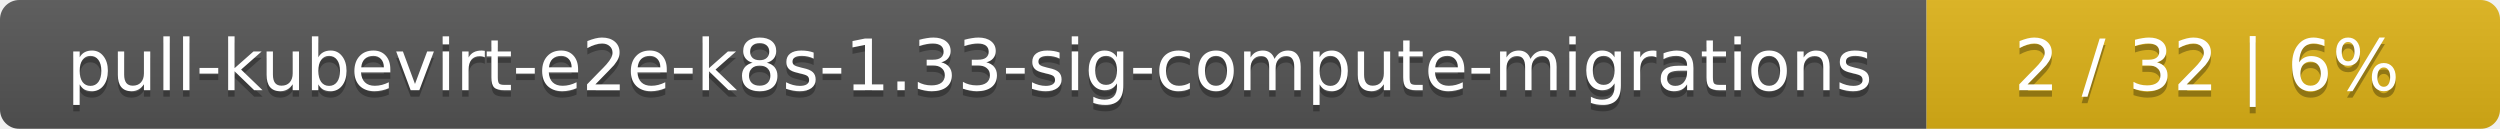
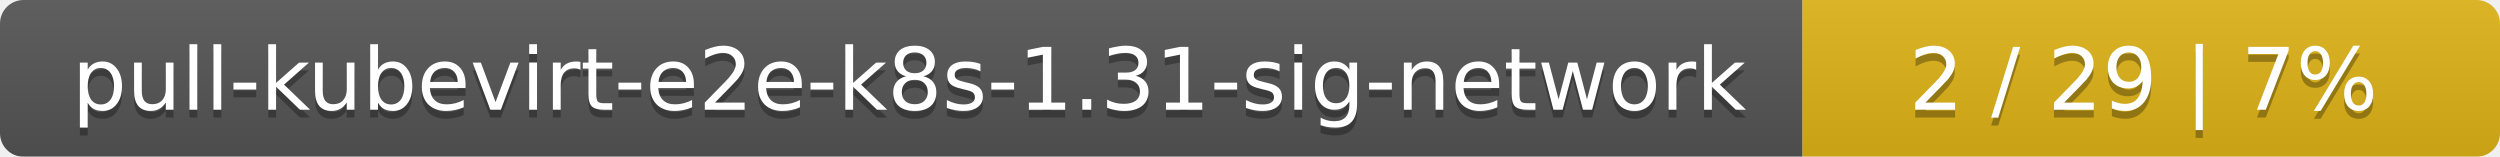
- <svg xmlns="http://www.w3.org/2000/svg" width="388" height="20">
+ <svg xmlns="http://www.w3.org/2000/svg" width="319" height="20">
  <linearGradient id="smooth" x2="0" y2="100%">
    <stop offset="0" stop-color="#bbb" stop-opacity=".1" />
    <stop offset="1" stop-opacity=".1" />
  </linearGradient>
  <mask id="round">
-     <rect width="388" height="20" rx="3" fill="#fff" />
+     <rect width="319" height="20" rx="3" fill="#fff" />
  </mask>
  <g mask="url(#round)">
-     <rect width="299" height="20" fill="#555" />
-     <rect x="299" width="89" height="20" fill="#dfb317" />
-     <rect width="388" height="20" fill="url(#smooth)" />
+     <rect width="230" height="20" fill="#555" />
+     <rect x="230" width="89" height="20" fill="#dfb317" />
+     <rect width="319" height="20" fill="url(#smooth)" />
  </g>
  <g fill="#fff" text-anchor="middle" font-family="DejaVu Sans,Verdana,Geneva,sans-serif" font-size="11">
-     <text x="150.5" y="15" fill="#010101" fill-opacity=".3">pull-kubevirt-e2e-k8s-1.33-sig-compute-migrations</text>
-     <text x="150.5" y="14">pull-kubevirt-e2e-k8s-1.33-sig-compute-migrations</text>
-     <text x="342.5" y="15" fill="#010101" fill-opacity=".3">2 / 32    |    6%</text>
-     <text x="342.5" y="14">2 / 32    |    6%</text>
+     <text x="116" y="15" fill="#010101" fill-opacity=".3">pull-kubevirt-e2e-k8s-1.31-sig-network</text>
+     <text x="116" y="14">pull-kubevirt-e2e-k8s-1.31-sig-network</text>
+     <text x="273.5" y="15" fill="#010101" fill-opacity=".3">2 / 29    |    7%</text>
+     <text x="273.5" y="14">2 / 29    |    7%</text>
  </g>
</svg>
